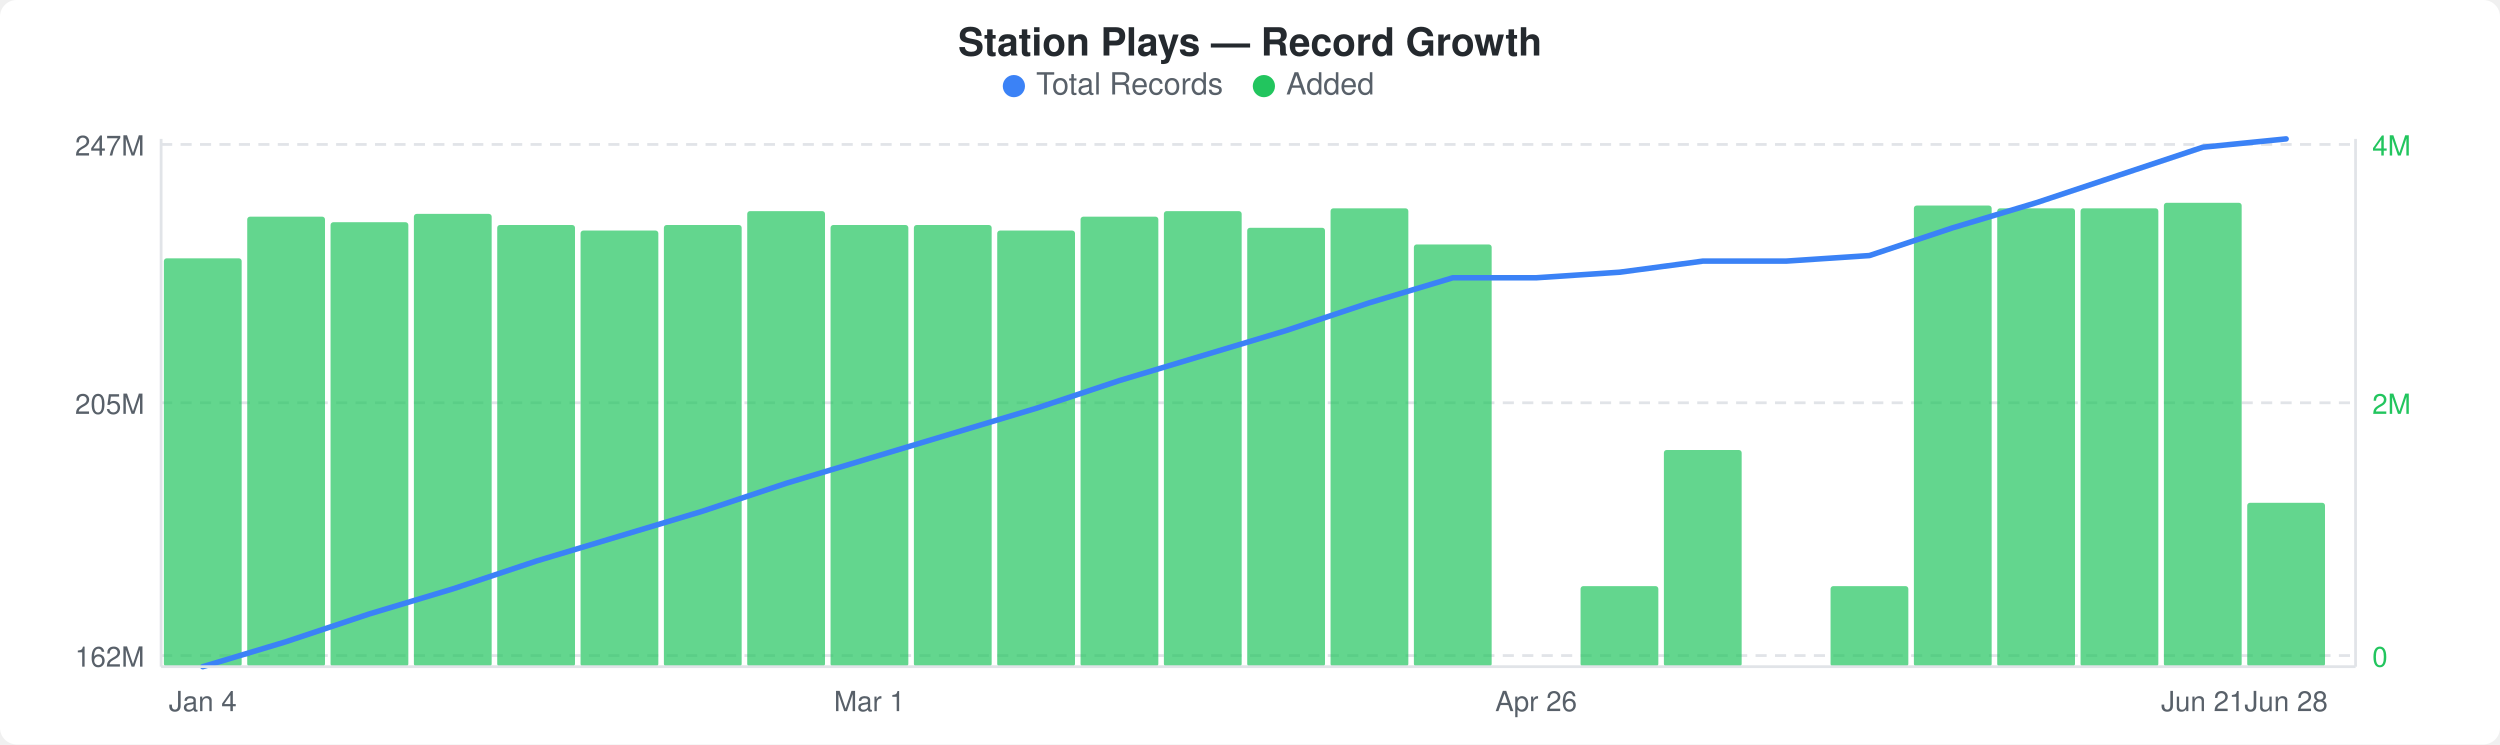
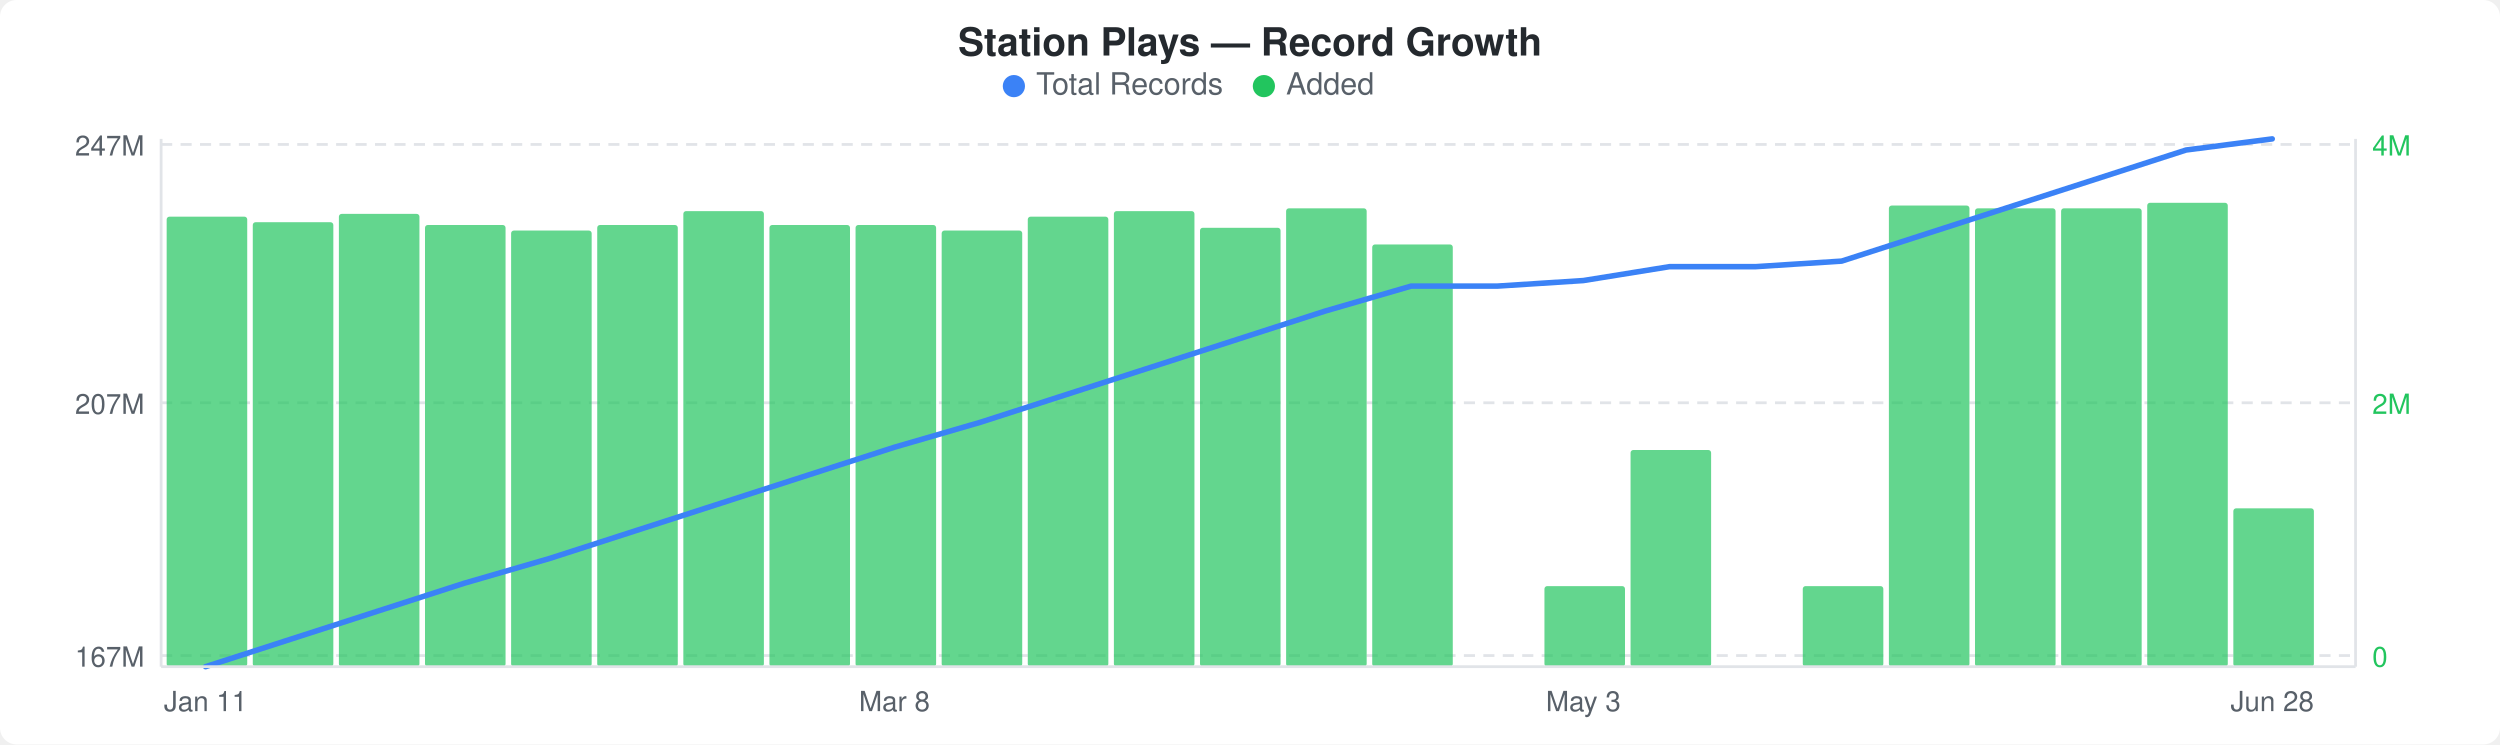
<svg xmlns="http://www.w3.org/2000/svg" width="900" height="268" viewBox="0 0 900 268">
  <rect width="900" height="268" fill="#ffffff" rx="6" ry="6" />
  <text x="450" y="20" text-anchor="middle" font-family="-apple-system, BlinkMacSystemFont, &quot;Segoe UI&quot;, Helvetica, Arial, sans-serif" font-size="14" font-weight="600" fill="#24292e">Station Plays — Record Growth</text>
  <circle cx="365" cy="31" r="4" fill="#3b82f6" />
  <text x="373" y="34" font-family="-apple-system, BlinkMacSystemFont, &quot;Segoe UI&quot;, Helvetica, Arial, sans-serif" font-size="11" fill="#586069">Total Records</text>
  <circle cx="455" cy="31" r="4" fill="#22c55e" />
  <text x="463" y="34" font-family="-apple-system, BlinkMacSystemFont, &quot;Segoe UI&quot;, Helvetica, Arial, sans-serif" font-size="11" fill="#586069">Added</text>
  <line x1="58" y1="52" x2="848" y2="52" stroke="#e1e4e8" stroke-width="1" stroke-dasharray="4,3" />
  <line x1="58" y1="145" x2="848" y2="145" stroke="#e1e4e8" stroke-width="1" stroke-dasharray="4,3" />
  <line x1="58" y1="236" x2="848" y2="236" stroke="#e1e4e8" stroke-width="1" stroke-dasharray="4,3" />
-   <rect x="59" y="93" width="28" height="147" rx="1" fill="#22c55eb3" />
-   <rect x="89" y="78" width="28" height="162" rx="1" fill="#22c55eb3" />
-   <rect x="119" y="80" width="28" height="160" rx="1" fill="#22c55eb3" />
-   <rect x="149" y="77" width="28" height="163" rx="1" fill="#22c55eb3" />
-   <rect x="179" y="81" width="28" height="159" rx="1" fill="#22c55eb3" />
-   <rect x="209" y="83" width="28" height="157" rx="1" fill="#22c55eb3" />
-   <rect x="239" y="81" width="28" height="159" rx="1" fill="#22c55eb3" />
-   <rect x="269" y="76" width="28" height="164" rx="1" fill="#22c55eb3" />
-   <rect x="299" y="81" width="28" height="159" rx="1" fill="#22c55eb3" />
-   <rect x="329" y="81" width="28" height="159" rx="1" fill="#22c55eb3" />
-   <rect x="359" y="83" width="28" height="157" rx="1" fill="#22c55eb3" />
-   <rect x="389" y="78" width="28" height="162" rx="1" fill="#22c55eb3" />
-   <rect x="419" y="76" width="28" height="164" rx="1" fill="#22c55eb3" />
-   <rect x="449" y="82" width="28" height="158" rx="1" fill="#22c55eb3" />
-   <rect x="479" y="75" width="28" height="165" rx="1" fill="#22c55eb3" />
-   <rect x="509" y="88" width="28" height="152" rx="1" fill="#22c55eb3" />
-   <rect x="569" y="211" width="28" height="29" rx="1" fill="#22c55eb3" />
-   <rect x="599" y="162" width="28" height="78" rx="1" fill="#22c55eb3" />
-   <rect x="659" y="211" width="28" height="29" rx="1" fill="#22c55eb3" />
-   <rect x="689" y="74" width="28" height="166" rx="1" fill="#22c55eb3" />
-   <rect x="719" y="75" width="28" height="165" rx="1" fill="#22c55eb3" />
-   <rect x="749" y="75" width="28" height="165" rx="1" fill="#22c55eb3" />
-   <rect x="779" y="73" width="28" height="167" rx="1" fill="#22c55eb3" />
-   <rect x="809" y="181" width="28" height="59" rx="1" fill="#22c55eb3" />
-   <polyline points="73,240 103,231 133,221 163,212 193,202 223,193 253,184 283,174 313,165 343,156 373,147 403,137 433,128 463,119 493,109 523,100 553,100 583,98 613,94 643,94 673,92 703,82 733,73 763,63 793,53 823,50" fill="none" stroke="#3b82f6" stroke-width="2" stroke-linejoin="round" stroke-linecap="round" />
+   <rect x="60" y="78" width="29" height="162" rx="1" fill="#22c55eb3" />
+   <rect x="91" y="80" width="29" height="160" rx="1" fill="#22c55eb3" />
+   <rect x="122" y="77" width="29" height="163" rx="1" fill="#22c55eb3" />
+   <rect x="153" y="81" width="29" height="159" rx="1" fill="#22c55eb3" />
+   <rect x="184" y="83" width="29" height="157" rx="1" fill="#22c55eb3" />
+   <rect x="215" y="81" width="29" height="159" rx="1" fill="#22c55eb3" />
+   <rect x="246" y="76" width="29" height="164" rx="1" fill="#22c55eb3" />
+   <rect x="277" y="81" width="29" height="159" rx="1" fill="#22c55eb3" />
+   <rect x="308" y="81" width="29" height="159" rx="1" fill="#22c55eb3" />
+   <rect x="339" y="83" width="29" height="157" rx="1" fill="#22c55eb3" />
+   <rect x="370" y="78" width="29" height="162" rx="1" fill="#22c55eb3" />
+   <rect x="401" y="76" width="29" height="164" rx="1" fill="#22c55eb3" />
+   <rect x="432" y="82" width="29" height="158" rx="1" fill="#22c55eb3" />
+   <rect x="463" y="75" width="29" height="165" rx="1" fill="#22c55eb3" />
+   <rect x="494" y="88" width="29" height="152" rx="1" fill="#22c55eb3" />
+   <rect x="556" y="211" width="29" height="29" rx="1" fill="#22c55eb3" />
+   <rect x="587" y="162" width="29" height="78" rx="1" fill="#22c55eb3" />
+   <rect x="649" y="211" width="29" height="29" rx="1" fill="#22c55eb3" />
+   <rect x="680" y="74" width="29" height="166" rx="1" fill="#22c55eb3" />
+   <rect x="711" y="75" width="29" height="165" rx="1" fill="#22c55eb3" />
+   <rect x="742" y="75" width="29" height="165" rx="1" fill="#22c55eb3" />
+   <rect x="773" y="73" width="29" height="167" rx="1" fill="#22c55eb3" />
+   <rect x="804" y="183" width="29" height="57" rx="1" fill="#22c55eb3" />
+   <polyline points="74,240 105,230 136,220 167,210 198,201 229,191 260,181 291,171 322,161 353,152 384,142 415,132 446,122 477,112 508,103 539,103 570,101 601,96 632,96 663,94 694,84 725,74 756,64 787,54 818,50" fill="none" stroke="#3b82f6" stroke-width="2" stroke-linejoin="round" stroke-linecap="round" />
  <text x="52" y="56" text-anchor="end" font-family="-apple-system, BlinkMacSystemFont, &quot;Segoe UI&quot;, Helvetica, Arial, sans-serif" font-size="10" fill="#586069">247M</text>
-   <text x="52" y="149" text-anchor="end" font-family="-apple-system, BlinkMacSystemFont, &quot;Segoe UI&quot;, Helvetica, Arial, sans-serif" font-size="10" fill="#586069">205M</text>
-   <text x="52" y="240" text-anchor="end" font-family="-apple-system, BlinkMacSystemFont, &quot;Segoe UI&quot;, Helvetica, Arial, sans-serif" font-size="10" fill="#586069">162M</text>
+   <text x="52" y="149" text-anchor="end" font-family="-apple-system, BlinkMacSystemFont, &quot;Segoe UI&quot;, Helvetica, Arial, sans-serif" font-size="10" fill="#586069">207M</text>
+   <text x="52" y="240" text-anchor="end" font-family="-apple-system, BlinkMacSystemFont, &quot;Segoe UI&quot;, Helvetica, Arial, sans-serif" font-size="10" fill="#586069">167M</text>
  <text x="854" y="56" text-anchor="start" font-family="-apple-system, BlinkMacSystemFont, &quot;Segoe UI&quot;, Helvetica, Arial, sans-serif" font-size="10" fill="#22c55e">4M</text>
  <text x="854" y="149" text-anchor="start" font-family="-apple-system, BlinkMacSystemFont, &quot;Segoe UI&quot;, Helvetica, Arial, sans-serif" font-size="10" fill="#22c55e">2M</text>
  <text x="854" y="240" text-anchor="start" font-family="-apple-system, BlinkMacSystemFont, &quot;Segoe UI&quot;, Helvetica, Arial, sans-serif" font-size="10" fill="#22c55e">0</text>
  <line x1="58" y1="50" x2="58" y2="240" stroke="#e1e4e8" stroke-width="1" />
  <line x1="58" y1="240" x2="848" y2="240" stroke="#e1e4e8" stroke-width="1" />
  <line x1="848" y1="50" x2="848" y2="240" stroke="#e1e4e8" stroke-width="1" />
-   <text x="73" y="256" text-anchor="middle" font-family="-apple-system, BlinkMacSystemFont, &quot;Segoe UI&quot;, Helvetica, Arial, sans-serif" font-size="10" fill="#586069">Jan 4</text>
-   <text x="313" y="256" text-anchor="middle" font-family="-apple-system, BlinkMacSystemFont, &quot;Segoe UI&quot;, Helvetica, Arial, sans-serif" font-size="10" fill="#586069">Mar 1</text>
-   <text x="553" y="256" text-anchor="middle" font-family="-apple-system, BlinkMacSystemFont, &quot;Segoe UI&quot;, Helvetica, Arial, sans-serif" font-size="10" fill="#586069">Apr 26</text>
-   <text x="793" y="256" text-anchor="middle" font-family="-apple-system, BlinkMacSystemFont, &quot;Segoe UI&quot;, Helvetica, Arial, sans-serif" font-size="10" fill="#586069">Jun 21</text>
-   <text x="823" y="256" text-anchor="middle" font-family="-apple-system, BlinkMacSystemFont, &quot;Segoe UI&quot;, Helvetica, Arial, sans-serif" font-size="10" fill="#586069">Jun 28</text>
+   <text x="74" y="256" text-anchor="middle" font-family="-apple-system, BlinkMacSystemFont, &quot;Segoe UI&quot;, Helvetica, Arial, sans-serif" font-size="10" fill="#586069">Jan 11</text>
+   <text x="322" y="256" text-anchor="middle" font-family="-apple-system, BlinkMacSystemFont, &quot;Segoe UI&quot;, Helvetica, Arial, sans-serif" font-size="10" fill="#586069">Mar 8</text>
+   <text x="570" y="256" text-anchor="middle" font-family="-apple-system, BlinkMacSystemFont, &quot;Segoe UI&quot;, Helvetica, Arial, sans-serif" font-size="10" fill="#586069">May 3</text>
+   <text x="818" y="256" text-anchor="middle" font-family="-apple-system, BlinkMacSystemFont, &quot;Segoe UI&quot;, Helvetica, Arial, sans-serif" font-size="10" fill="#586069">Jun 28</text>
</svg>
